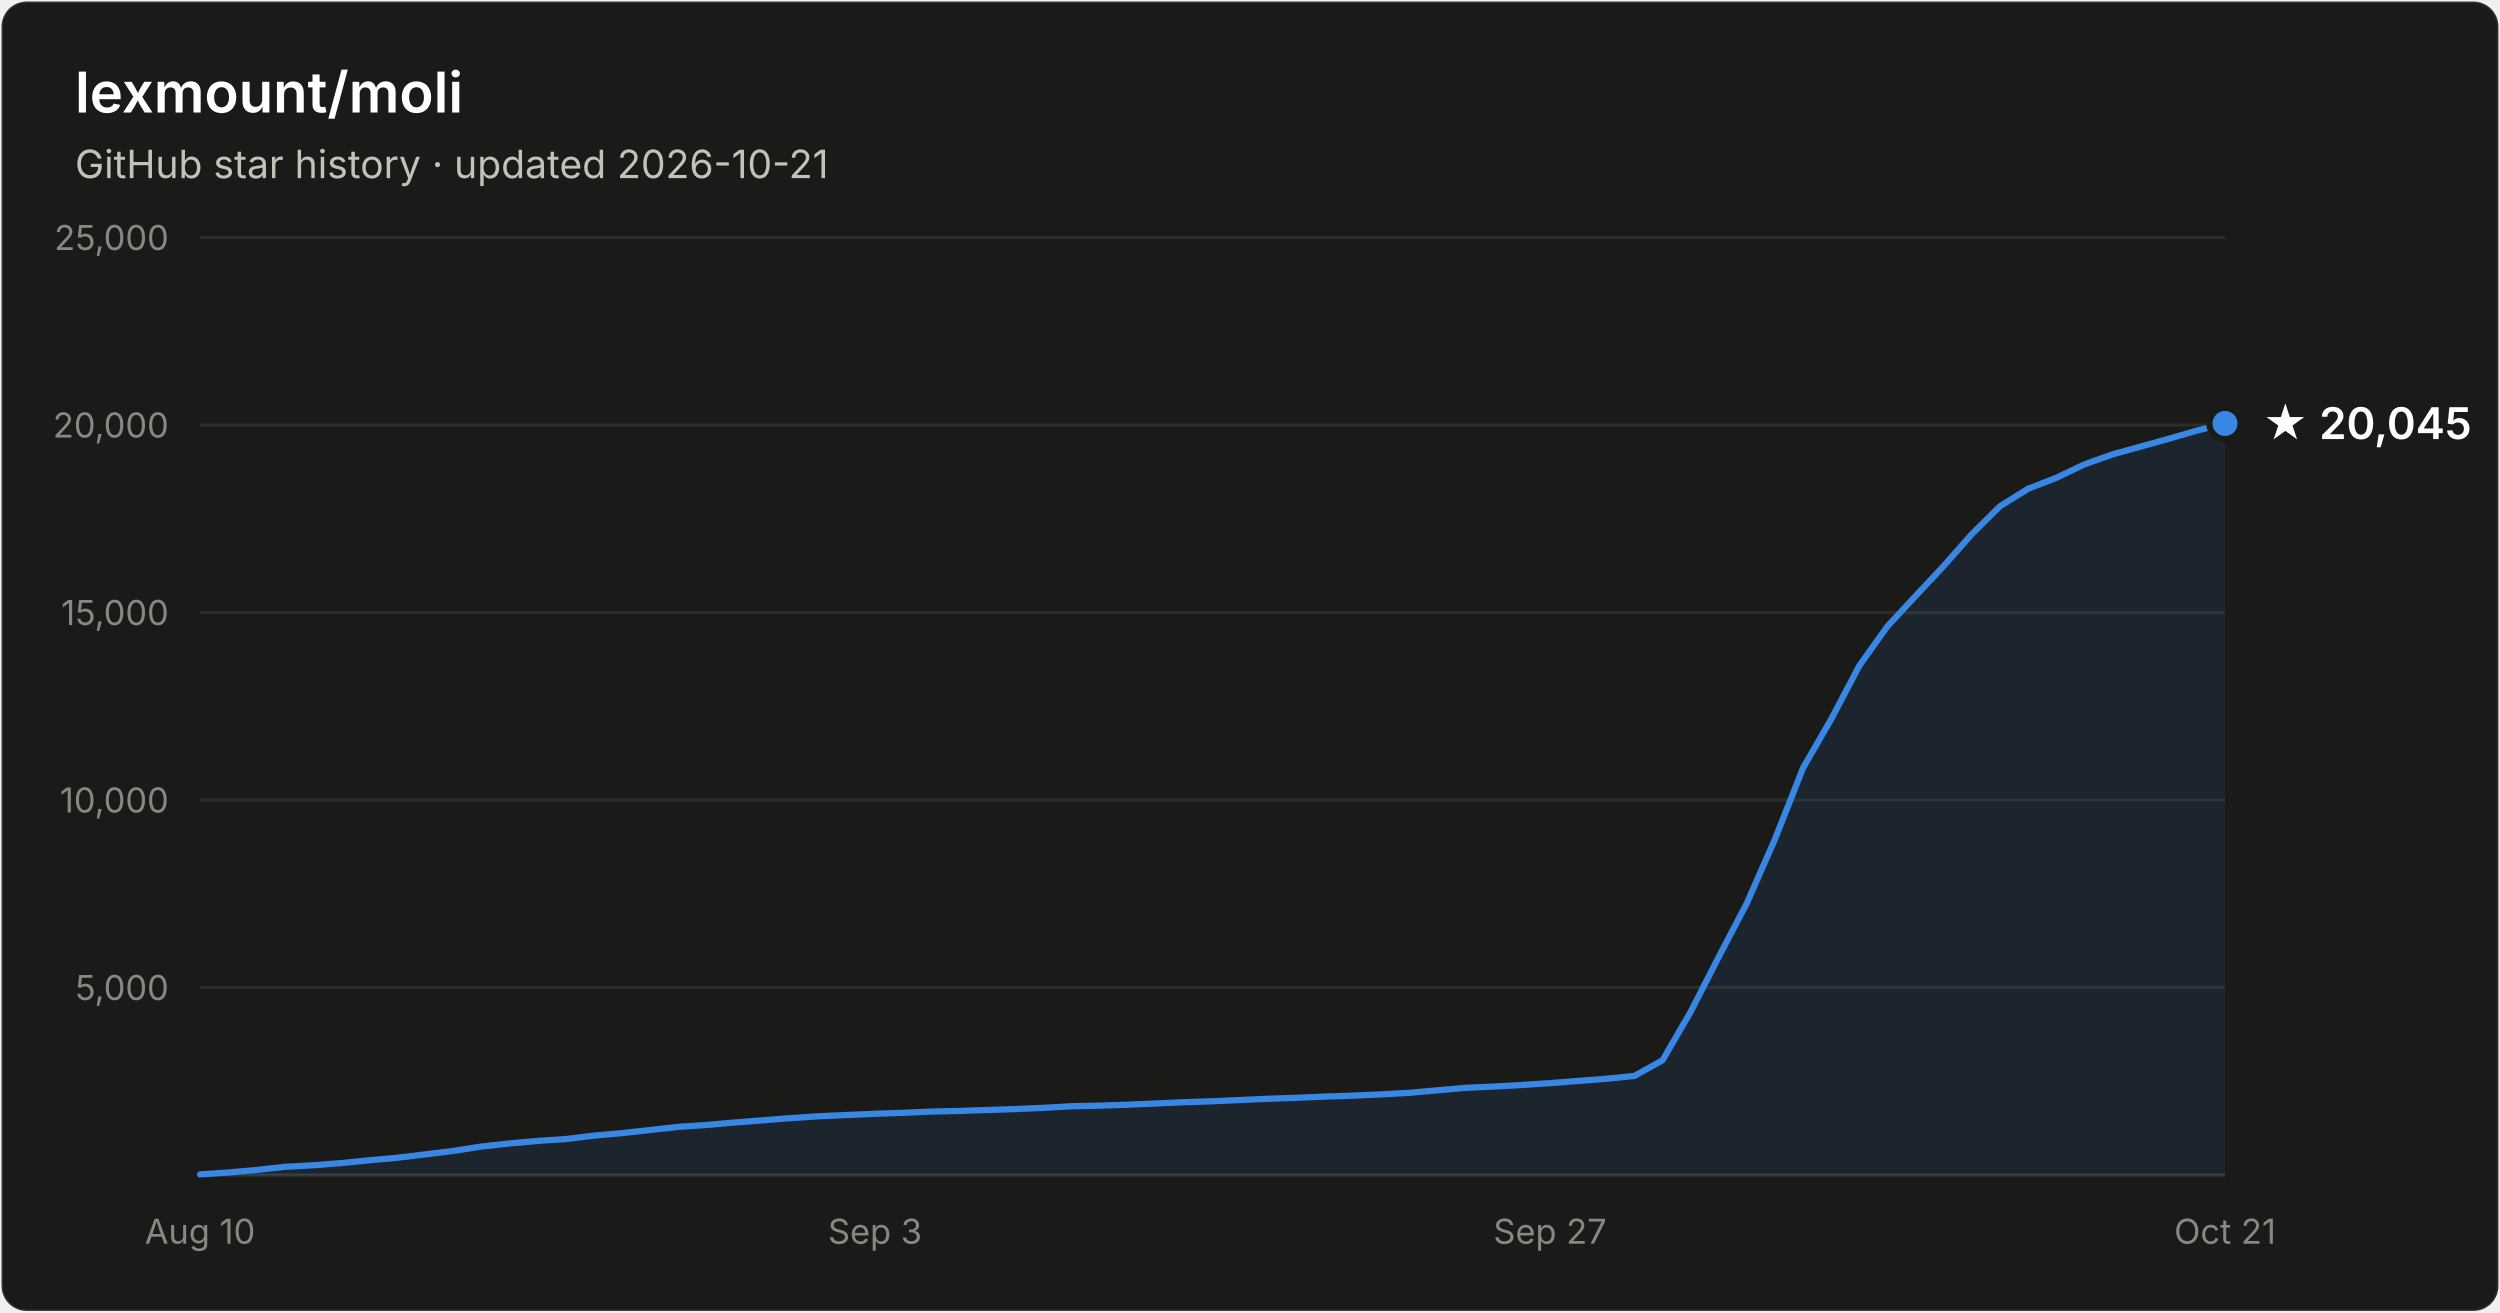
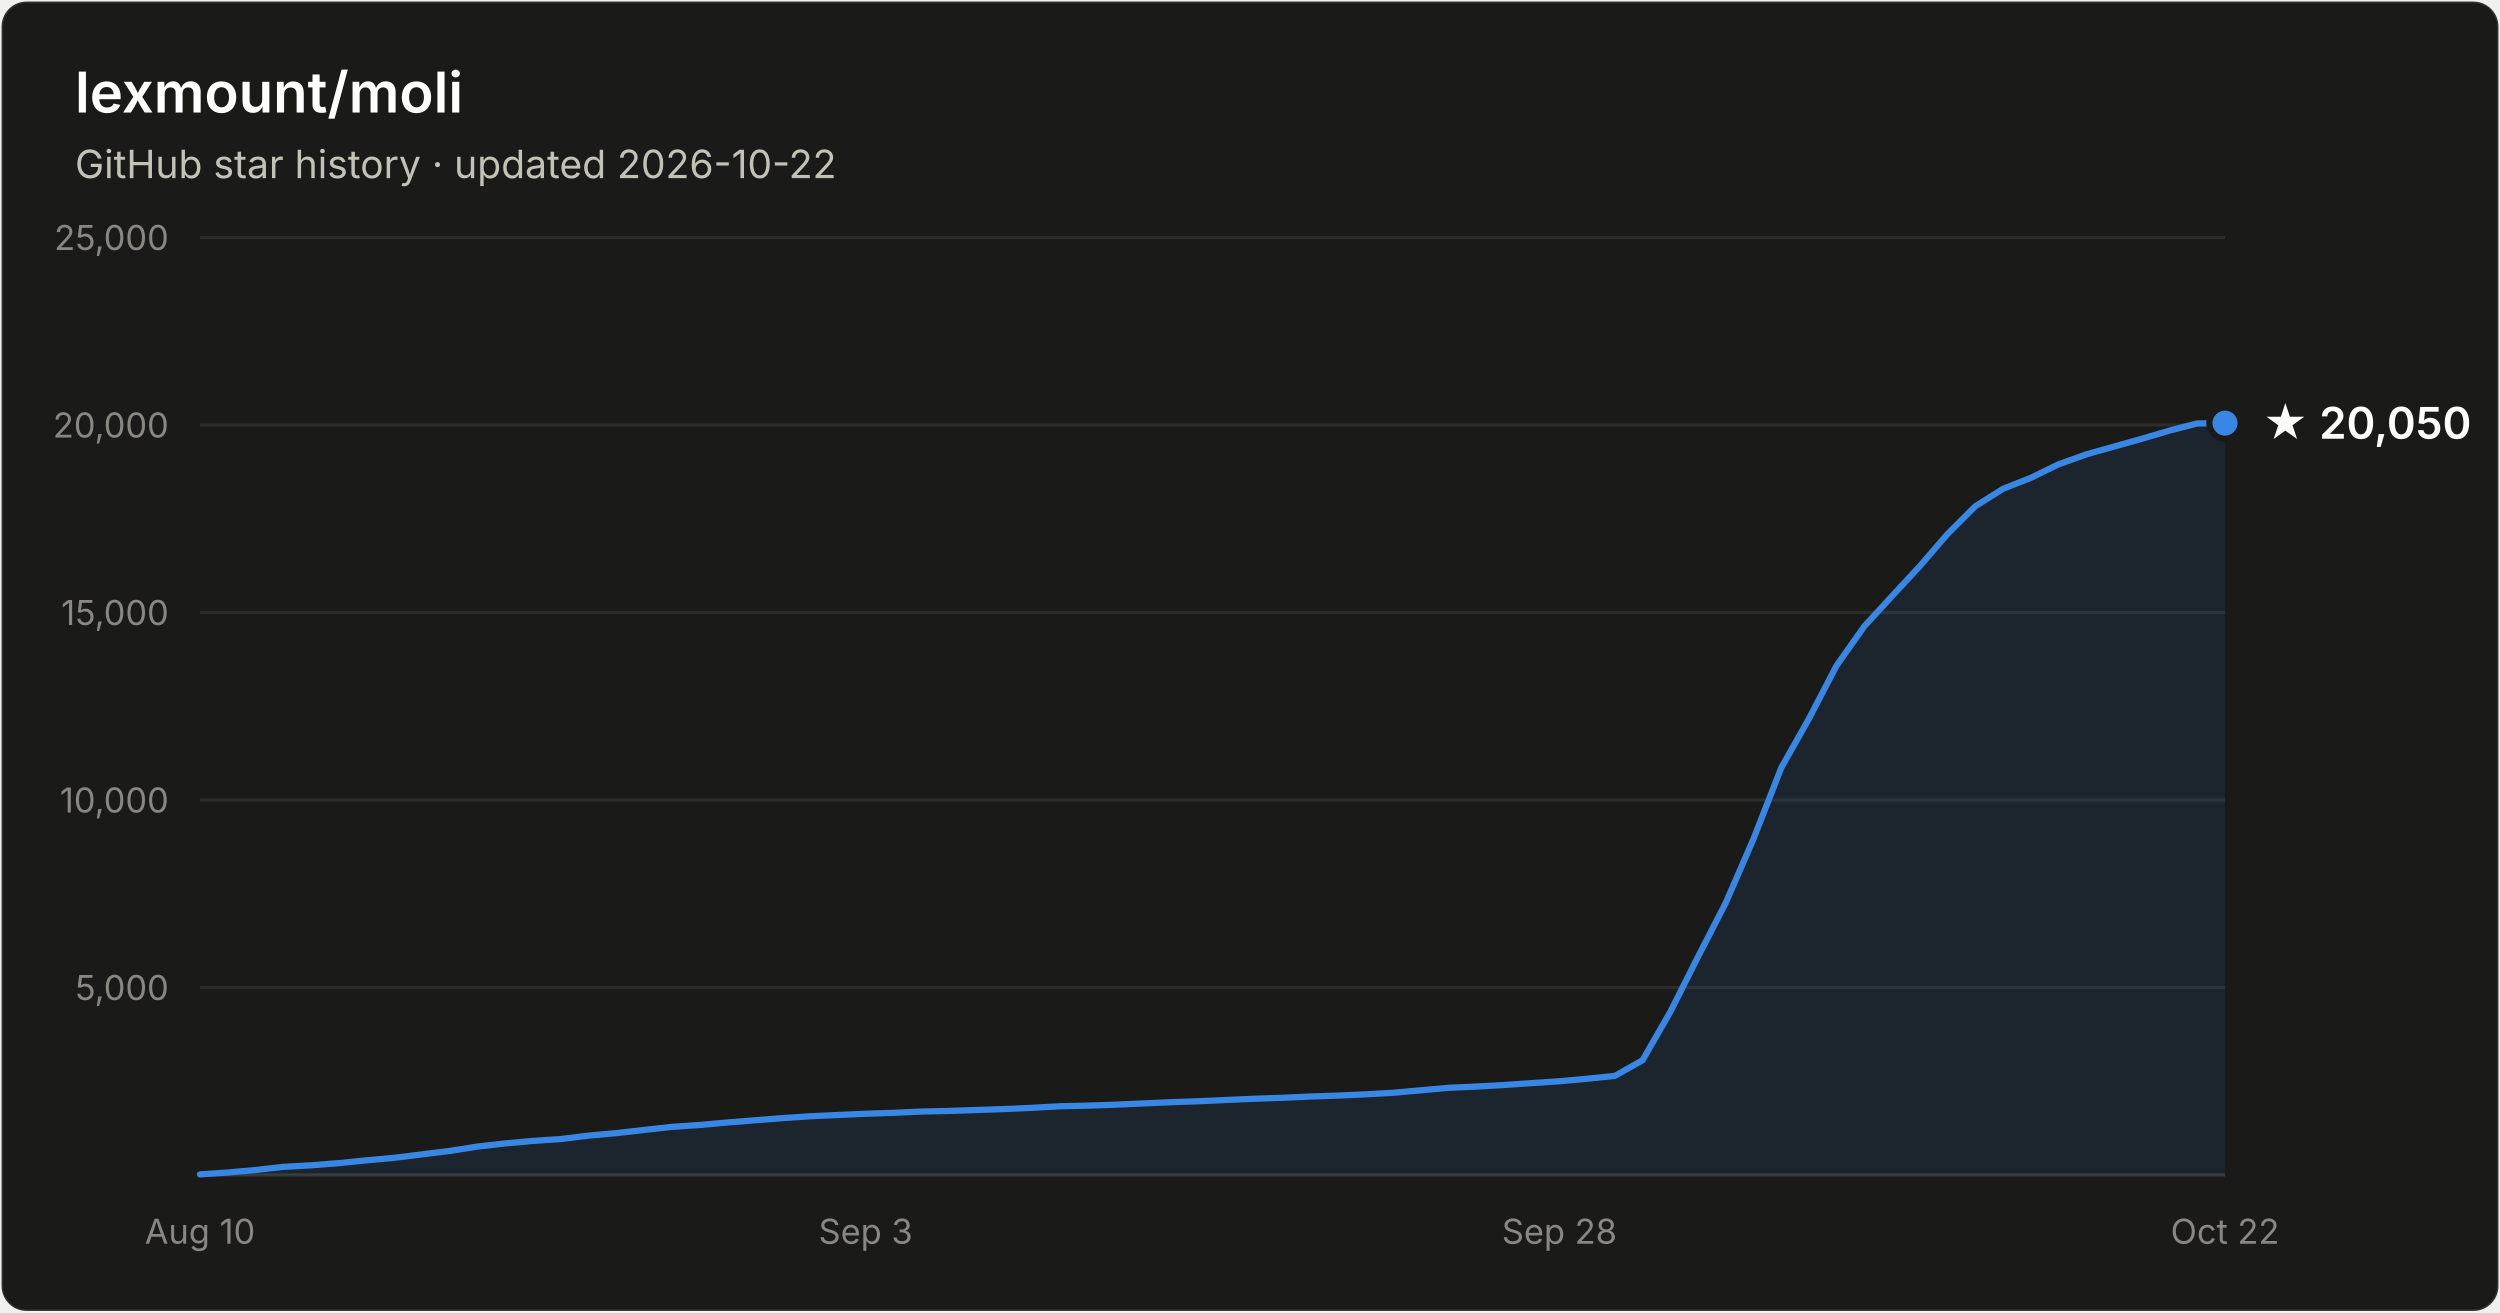
- <svg xmlns="http://www.w3.org/2000/svg" width="800" height="420" viewBox="0 0 800 420" font-family="system-ui, -apple-system, Segoe UI, sans-serif" role="img" aria-label="Star history of lexmount/moli: 20,045 stars as of 2026-10-21">
+ <svg xmlns="http://www.w3.org/2000/svg" width="800" height="420" viewBox="0 0 800 420" font-family="system-ui, -apple-system, Segoe UI, sans-serif" role="img" aria-label="Star history of lexmount/moli: 20,050 stars as of 2026-10-22">
  <rect x="0.5" y="0.5" width="799" height="419" rx="8" fill="#1a1a19" stroke="rgba(255,255,255,0.10)" />
  <text x="24" y="36" fill="#ffffff" font-size="18" font-weight="600">lexmount/moli</text>
-   <text x="24" y="57" fill="#c3c2b7" font-size="12.5">GitHub star history · updated 2026-10-21</text>
+   <text x="24" y="57" fill="#c3c2b7" font-size="12.5">GitHub star history · updated 2026-10-22</text>
  <line x1="64" y1="316.0" x2="712" y2="316.0" stroke="#2c2c2a" stroke-width="1" />
  <text x="54" y="320.0" text-anchor="end" fill="#898781" font-size="11" style="font-variant-numeric:tabular-nums">5,000</text>
  <line x1="64" y1="256.0" x2="712" y2="256.0" stroke="#2c2c2a" stroke-width="1" />
  <text x="54" y="260.0" text-anchor="end" fill="#898781" font-size="11" style="font-variant-numeric:tabular-nums">10,000</text>
  <line x1="64" y1="196.0" x2="712" y2="196.0" stroke="#2c2c2a" stroke-width="1" />
  <text x="54" y="200.0" text-anchor="end" fill="#898781" font-size="11" style="font-variant-numeric:tabular-nums">15,000</text>
  <line x1="64" y1="136.0" x2="712" y2="136.0" stroke="#2c2c2a" stroke-width="1" />
  <text x="54" y="140.0" text-anchor="end" fill="#898781" font-size="11" style="font-variant-numeric:tabular-nums">20,000</text>
  <line x1="64" y1="76.0" x2="712" y2="76.0" stroke="#2c2c2a" stroke-width="1" />
  <text x="54" y="80.0" text-anchor="end" fill="#898781" font-size="11" style="font-variant-numeric:tabular-nums">25,000</text>
  <line x1="64" y1="376" x2="712" y2="376" stroke="#383835" stroke-width="1" />
  <text x="64.0" y="398" text-anchor="middle" fill="#898781" font-size="11" style="font-variant-numeric:tabular-nums">Aug 10</text>
-   <text x="280.0" y="398" text-anchor="middle" fill="#898781" font-size="11" style="font-variant-numeric:tabular-nums">Sep 3</text>
-   <text x="496.0" y="398" text-anchor="middle" fill="#898781" font-size="11" style="font-variant-numeric:tabular-nums">Sep 27</text>
-   <text x="712.0" y="398" text-anchor="middle" fill="#898781" font-size="11" style="font-variant-numeric:tabular-nums">Oct 21</text>
-   <path d="M64.0 375.8 L73.0 375.2 L82.0 374.4 L91.0 373.4 L100.0 372.9 L109.0 372.2 L118.0 371.3 L127.0 370.5 L136.0 369.4 L145.0 368.3 L154.0 366.9 L163.0 365.9 L172.0 365.1 L181.0 364.5 L190.0 363.4 L199.0 362.6 L208.0 361.6 L217.0 360.6 L226.0 360.0 L235.0 359.2 L244.0 358.5 L253.0 357.8 L262.0 357.2 L271.0 356.8 L280.0 356.4 L289.0 356.1 L298.0 355.7 L307.0 355.5 L316.0 355.2 L325.0 354.9 L334.0 354.5 L343.0 354.0 L352.0 353.8 L361.0 353.5 L370.0 353.1 L379.0 352.7 L388.0 352.4 L397.0 352.0 L406.0 351.6 L415.0 351.3 L424.0 350.9 L433.0 350.6 L442.0 350.2 L451.0 349.7 L460.0 348.9 L469.0 348.1 L478.0 347.7 L487.0 347.2 L496.0 346.6 L505.0 345.9 L514.0 345.2 L523.0 344.3 L532.0 339.3 L541.0 323.8 L550.0 306.2 L559.0 289.0 L568.0 268.5 L577.0 245.7 L586.0 230.1 L595.0 213.0 L604.0 200.4 L613.0 190.7 L622.0 181.1 L631.0 170.9 L640.0 162.0 L649.0 156.4 L658.0 152.9 L667.0 148.6 L676.0 145.4 L685.0 142.9 L694.0 140.4 L703.0 137.8 L712.0 135.5 L712.0 376 L64.0 376 Z" fill="#3987e5" fill-opacity="0.1" />
-   <path d="M64.0 375.8 L73.0 375.2 L82.0 374.4 L91.0 373.4 L100.0 372.9 L109.0 372.2 L118.0 371.3 L127.0 370.5 L136.0 369.4 L145.0 368.3 L154.0 366.9 L163.0 365.9 L172.0 365.1 L181.0 364.5 L190.0 363.4 L199.0 362.6 L208.0 361.6 L217.0 360.6 L226.0 360.0 L235.0 359.2 L244.0 358.5 L253.0 357.8 L262.0 357.2 L271.0 356.8 L280.0 356.4 L289.0 356.1 L298.0 355.7 L307.0 355.5 L316.0 355.2 L325.0 354.9 L334.0 354.5 L343.0 354.0 L352.0 353.8 L361.0 353.5 L370.0 353.1 L379.0 352.7 L388.0 352.4 L397.0 352.0 L406.0 351.6 L415.0 351.3 L424.0 350.9 L433.0 350.6 L442.0 350.2 L451.0 349.7 L460.0 348.9 L469.0 348.1 L478.0 347.7 L487.0 347.2 L496.0 346.6 L505.0 345.9 L514.0 345.2 L523.0 344.3 L532.0 339.3 L541.0 323.8 L550.0 306.2 L559.0 289.0 L568.0 268.5 L577.0 245.7 L586.0 230.1 L595.0 213.0 L604.0 200.4 L613.0 190.7 L622.0 181.1 L631.0 170.9 L640.0 162.0 L649.0 156.4 L658.0 152.9 L667.0 148.6 L676.0 145.4 L685.0 142.9 L694.0 140.4 L703.0 137.8 L712.0 135.5" fill="none" stroke="#3987e5" stroke-width="2" stroke-linejoin="round" stroke-linecap="round" />
-   <circle cx="712.0" cy="135.5" r="5" fill="#3987e5" stroke="#1a1a19" stroke-width="2" />
-   <text x="724.0" y="140.5" fill="#ffffff" font-size="14" font-weight="600">★ 20,045</text>
+   <text x="277.0" y="398" text-anchor="middle" fill="#898781" font-size="11" style="font-variant-numeric:tabular-nums">Sep 3</text>
+   <text x="499.0" y="398" text-anchor="middle" fill="#898781" font-size="11" style="font-variant-numeric:tabular-nums">Sep 28</text>
+   <text x="712.0" y="398" text-anchor="middle" fill="#898781" font-size="11" style="font-variant-numeric:tabular-nums">Oct 22</text>
+   <path d="M64.0 375.8 L72.9 375.2 L81.8 374.4 L90.6 373.4 L99.5 372.9 L108.4 372.2 L117.3 371.3 L126.1 370.5 L135.0 369.4 L143.9 368.3 L152.8 366.9 L161.6 365.9 L170.5 365.1 L179.4 364.5 L188.3 363.4 L197.2 362.6 L206.0 361.6 L214.9 360.6 L223.8 360.0 L232.7 359.2 L241.5 358.5 L250.4 357.8 L259.3 357.2 L268.2 356.8 L277.0 356.4 L285.9 356.1 L294.8 355.7 L303.7 355.5 L312.5 355.2 L321.4 354.9 L330.3 354.5 L339.2 354.0 L348.1 353.8 L356.9 353.5 L365.8 353.1 L374.7 352.7 L383.6 352.4 L392.4 352.0 L401.3 351.6 L410.2 351.3 L419.1 350.9 L427.9 350.6 L436.8 350.2 L445.7 349.7 L454.6 348.9 L463.5 348.1 L472.3 347.7 L481.2 347.2 L490.1 346.6 L499.0 346.0 L507.8 345.2 L516.7 344.3 L525.6 339.3 L534.5 323.8 L543.3 306.3 L552.2 289.0 L561.1 268.5 L570.0 245.7 L578.8 230.1 L587.7 213.0 L596.6 200.4 L605.5 190.7 L614.4 181.1 L623.2 170.9 L632.1 162.0 L641.0 156.4 L649.9 152.9 L658.7 148.6 L667.6 145.4 L676.5 142.9 L685.4 140.4 L694.2 137.8 L703.1 135.5 L712.0 135.4 L712.0 376 L64.0 376 Z" fill="#3987e5" fill-opacity="0.1" />
+   <path d="M64.0 375.8 L72.9 375.2 L81.8 374.4 L90.6 373.4 L99.5 372.9 L108.4 372.2 L117.3 371.3 L126.1 370.5 L135.0 369.4 L143.9 368.3 L152.8 366.9 L161.6 365.9 L170.5 365.1 L179.4 364.5 L188.3 363.4 L197.2 362.6 L206.0 361.6 L214.9 360.6 L223.8 360.0 L232.7 359.2 L241.5 358.5 L250.4 357.8 L259.3 357.2 L268.2 356.8 L277.0 356.4 L285.9 356.1 L294.8 355.7 L303.7 355.5 L312.5 355.2 L321.4 354.9 L330.3 354.5 L339.2 354.0 L348.1 353.8 L356.9 353.5 L365.8 353.1 L374.7 352.7 L383.6 352.4 L392.4 352.0 L401.3 351.6 L410.2 351.3 L419.1 350.9 L427.9 350.6 L436.8 350.2 L445.7 349.7 L454.6 348.9 L463.5 348.1 L472.3 347.7 L481.2 347.2 L490.1 346.6 L499.0 346.0 L507.8 345.2 L516.7 344.3 L525.6 339.3 L534.5 323.8 L543.3 306.3 L552.2 289.0 L561.1 268.5 L570.0 245.7 L578.8 230.1 L587.7 213.0 L596.6 200.4 L605.5 190.7 L614.4 181.1 L623.2 170.9 L632.1 162.0 L641.0 156.4 L649.9 152.9 L658.7 148.6 L667.6 145.4 L676.5 142.9 L685.4 140.4 L694.2 137.8 L703.1 135.5 L712.0 135.4" fill="none" stroke="#3987e5" stroke-width="2" stroke-linejoin="round" stroke-linecap="round" />
+   <circle cx="712.0" cy="135.4" r="5" fill="#3987e5" stroke="#1a1a19" stroke-width="2" />
+   <text x="724.0" y="140.4" fill="#ffffff" font-size="14" font-weight="600">★ 20,050</text>
</svg>
